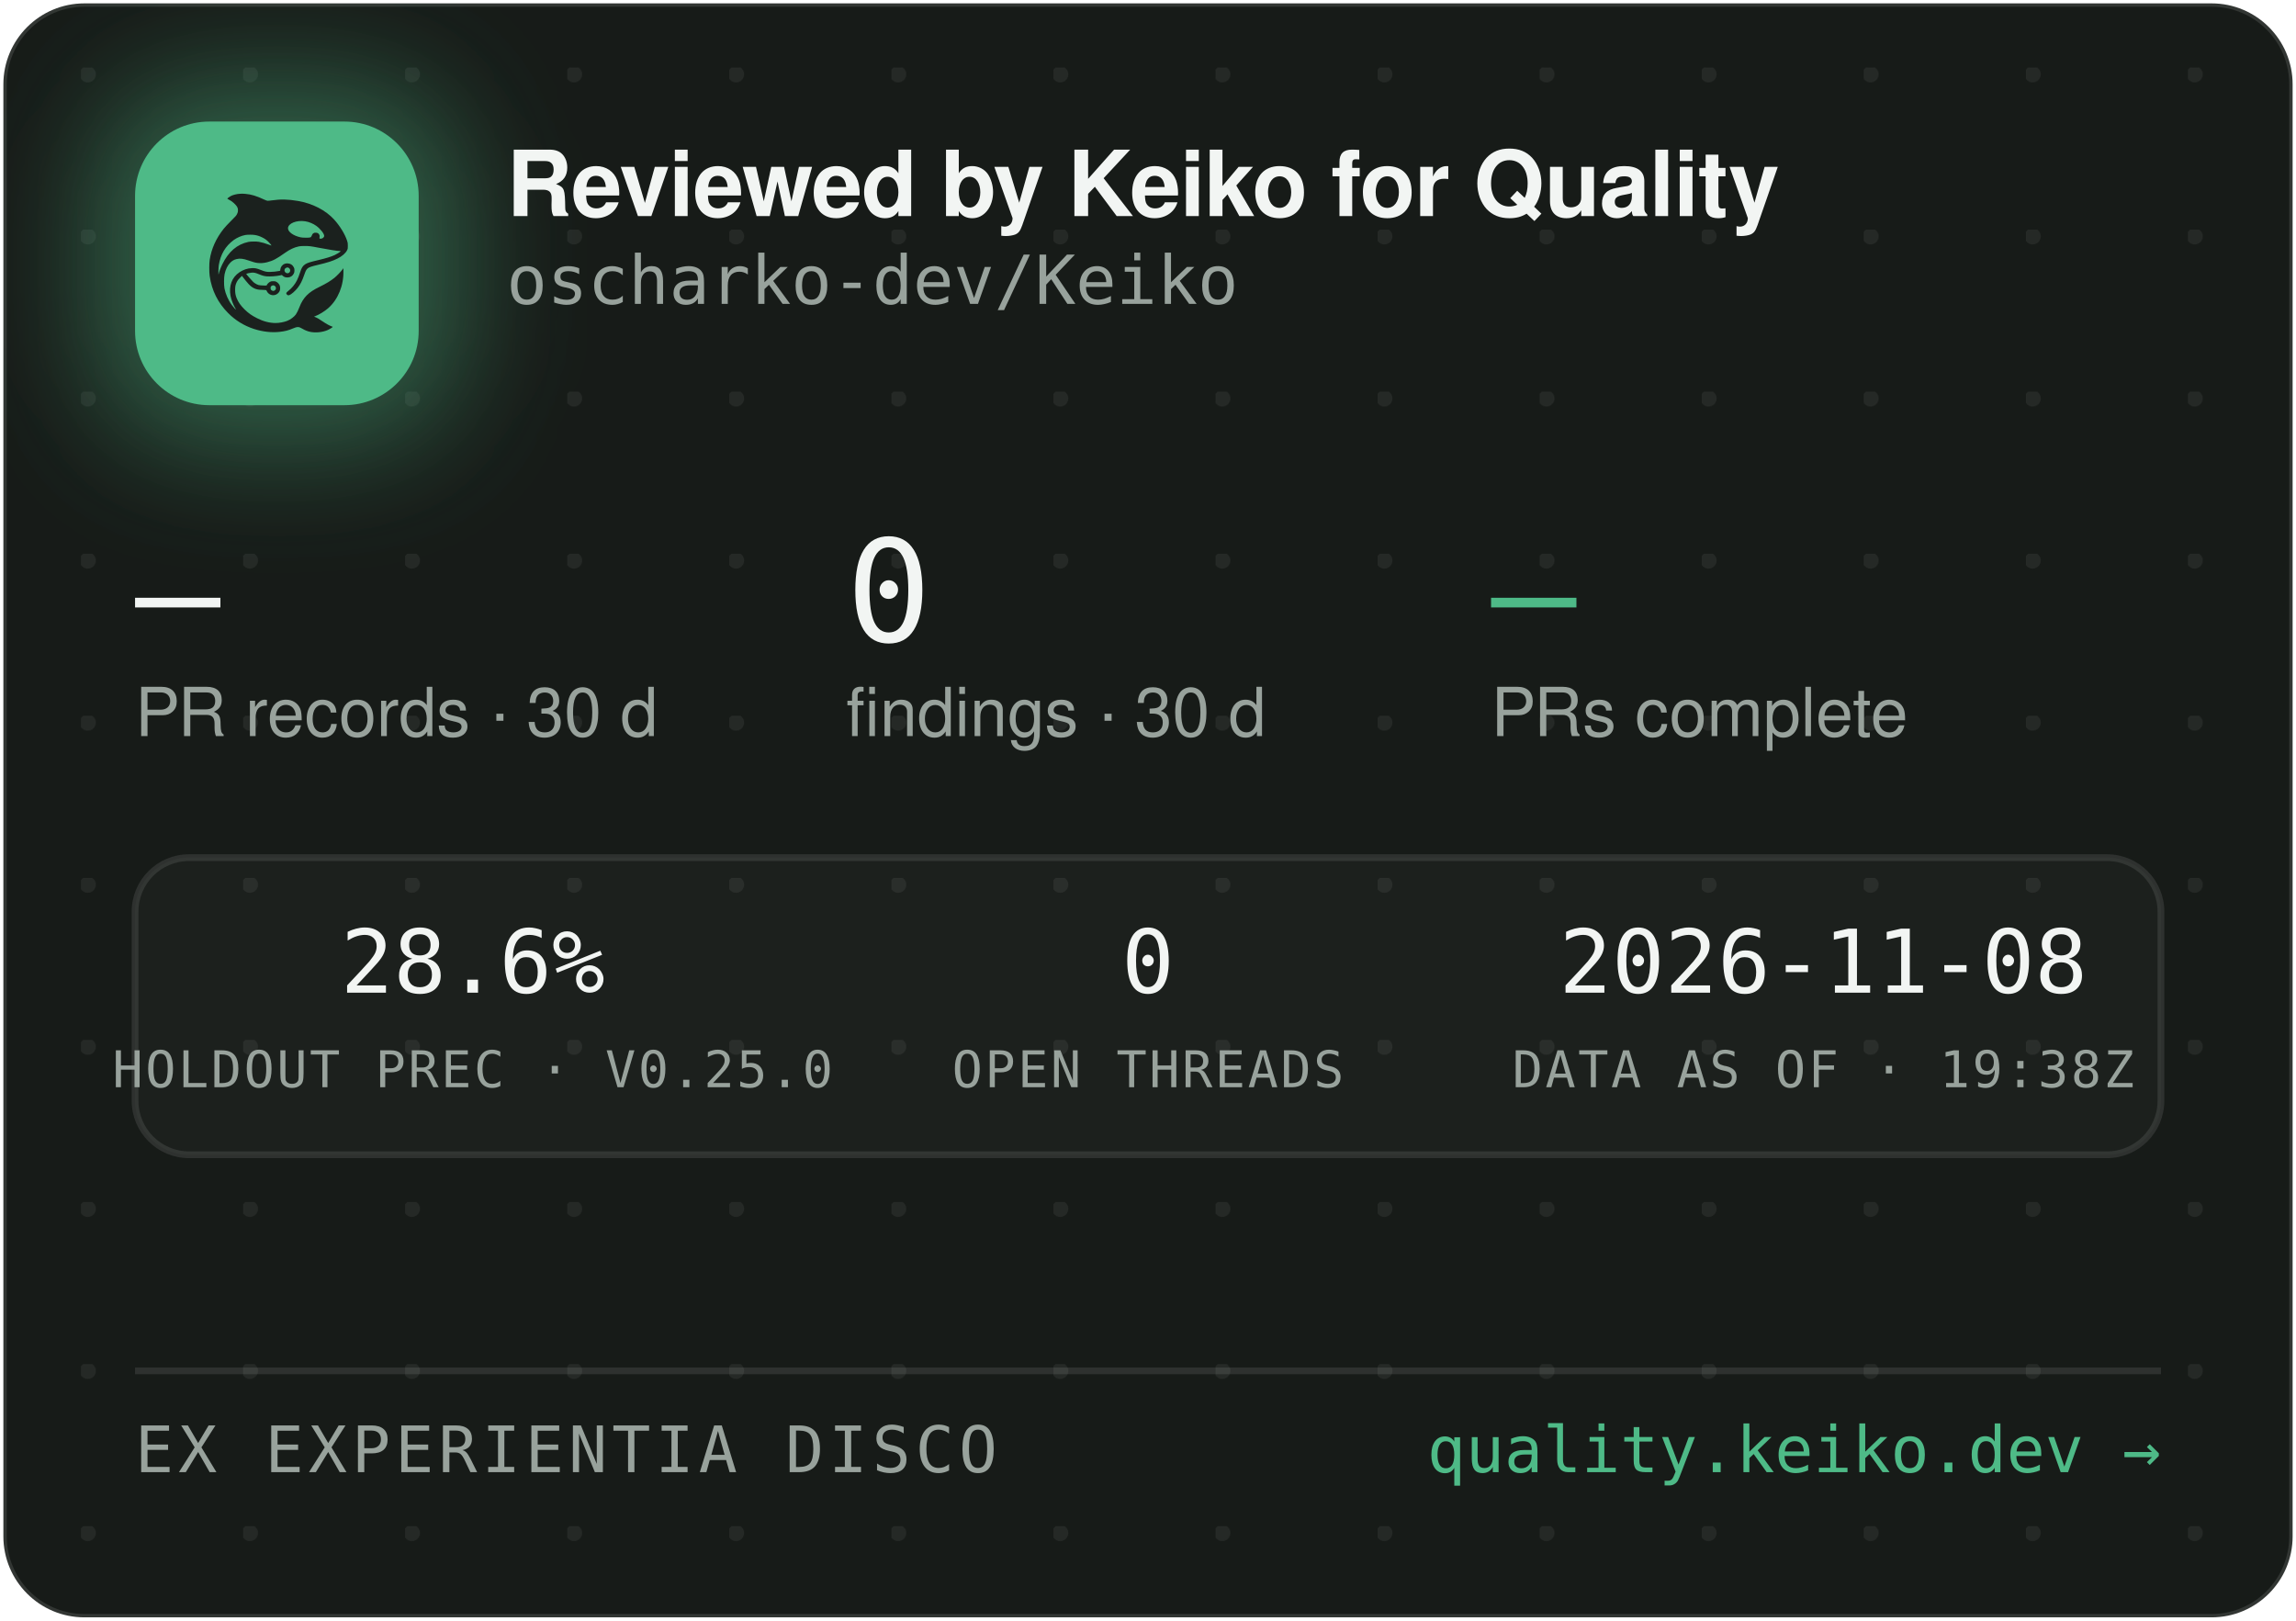
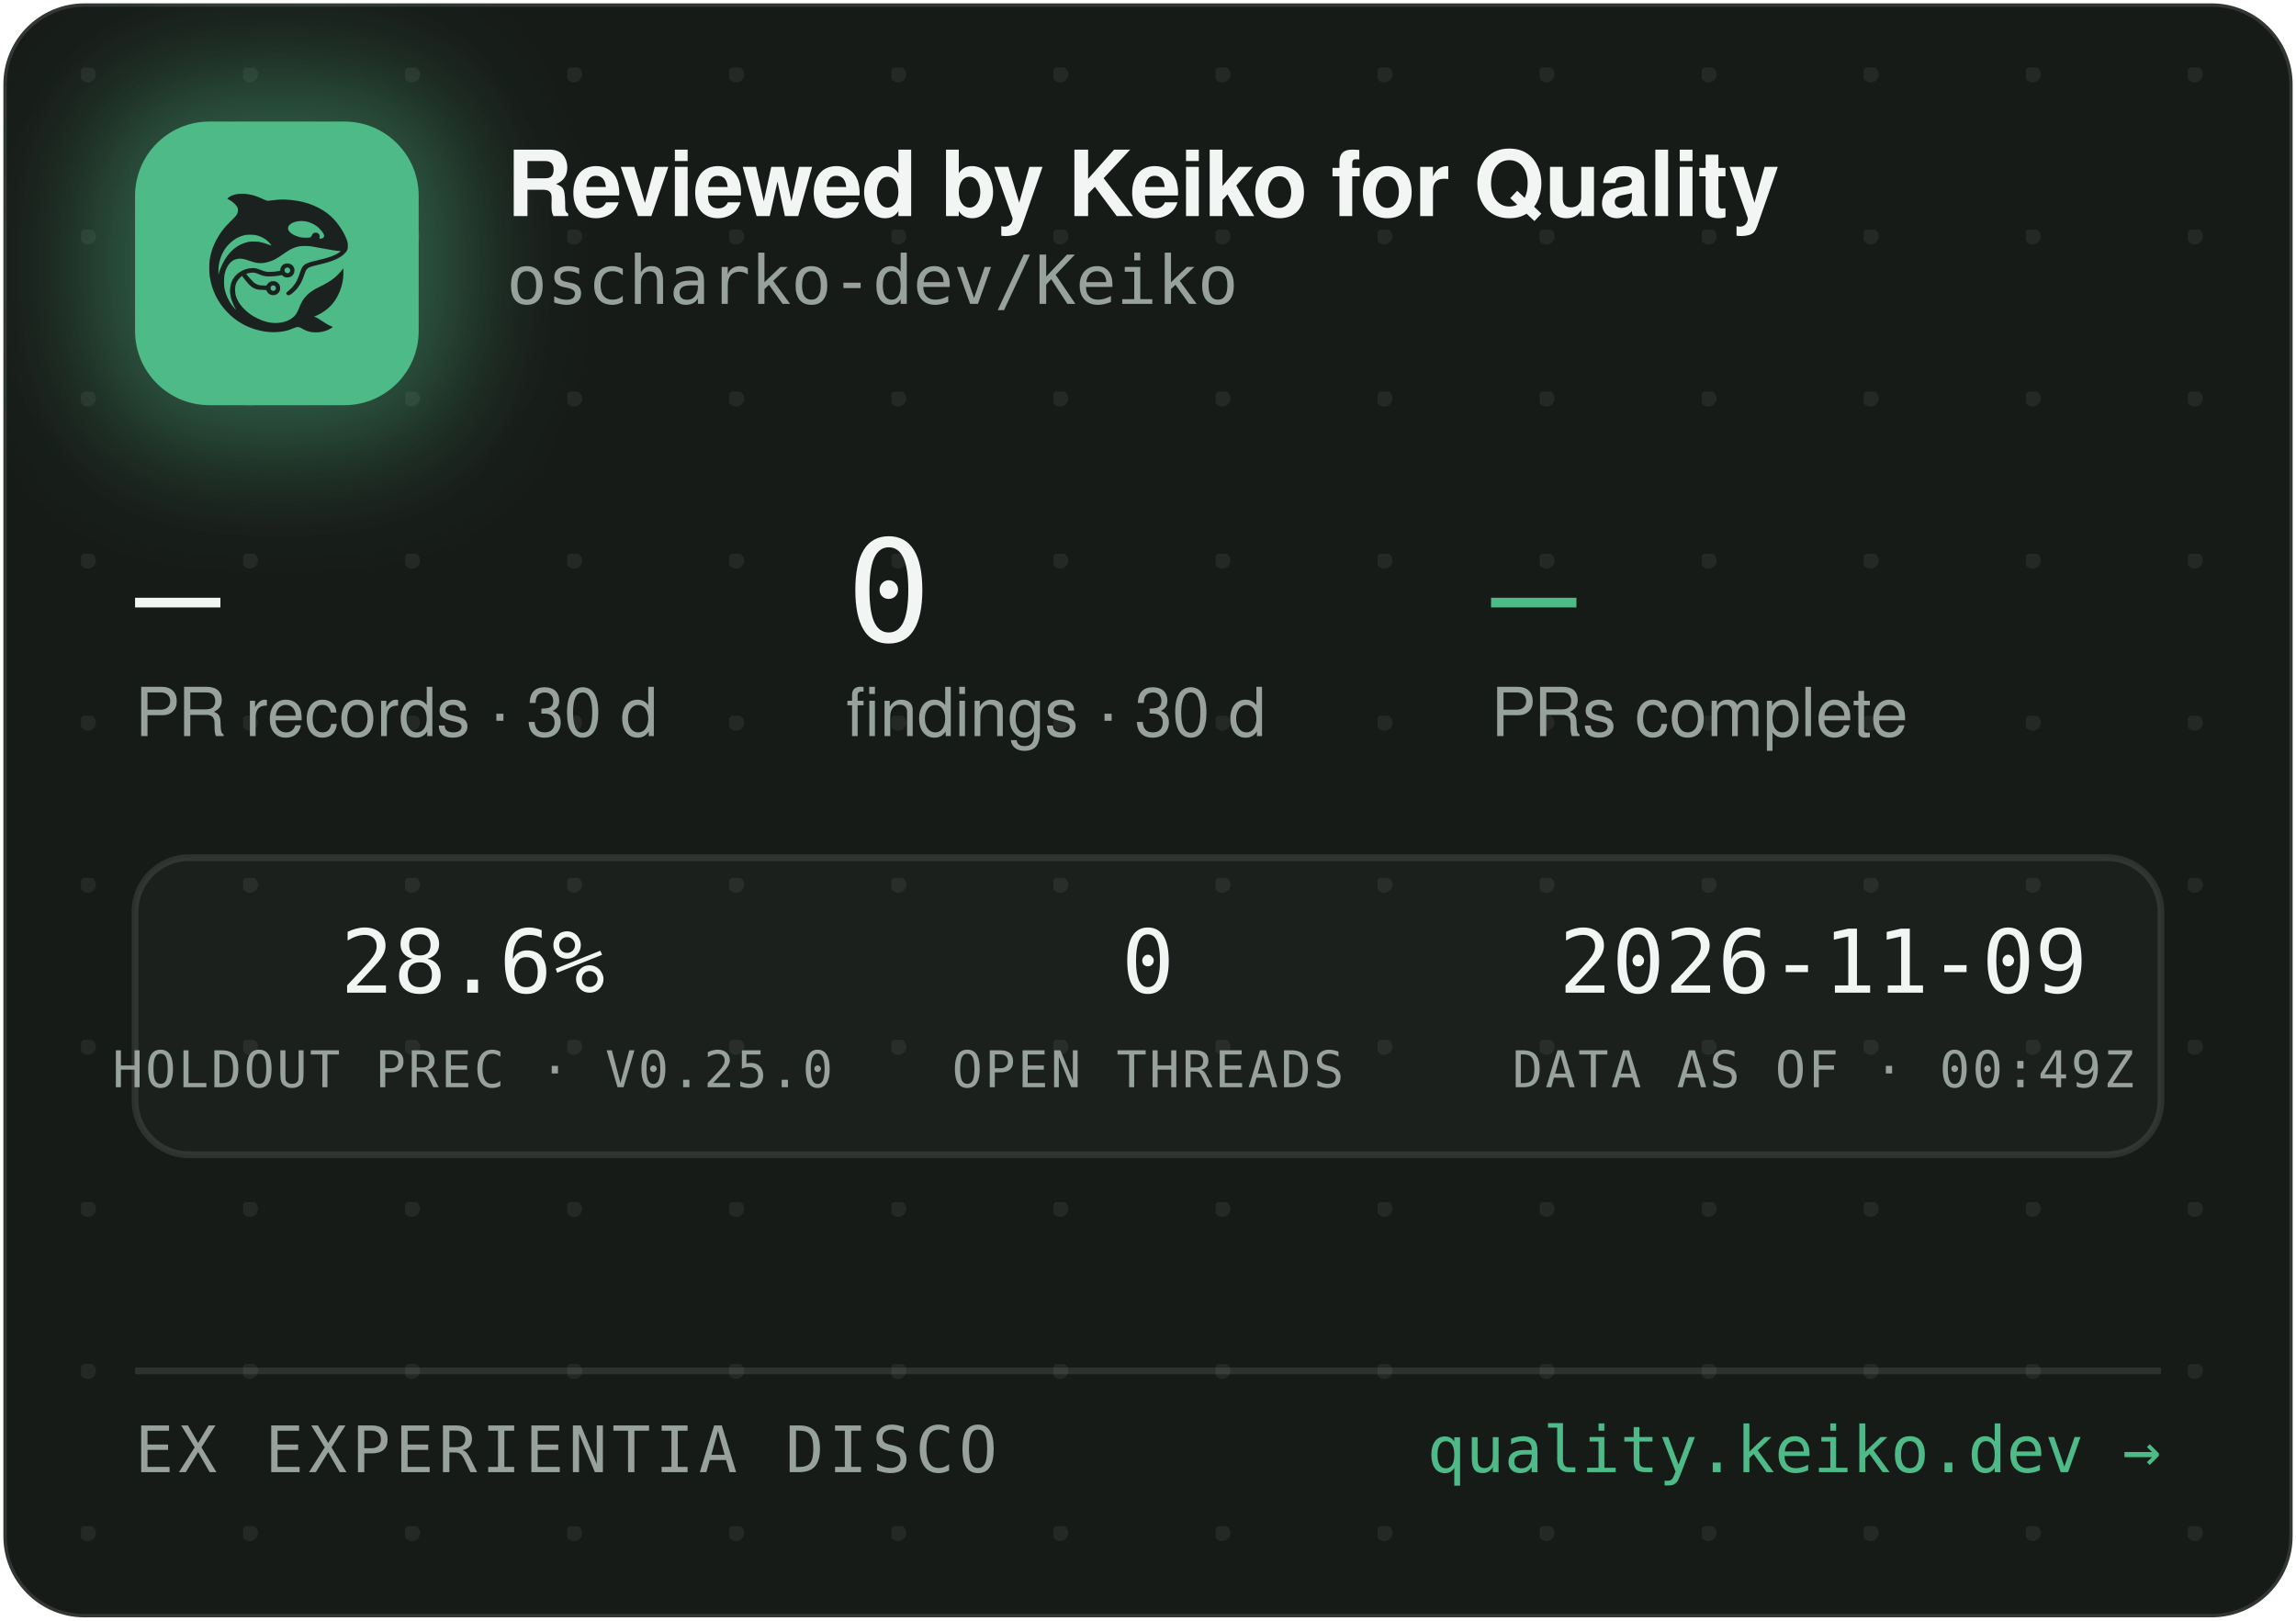
<svg xmlns="http://www.w3.org/2000/svg" width="340" height="240" viewBox="0 0 340 240" role="img" aria-label="Reviewed by Keiko for Quality — oscharko-dev/Keiko">
  <defs>
    <pattern id="dots" width="24" height="24" patternUnits="userSpaceOnUse" x="12" y="10">
      <circle cx="1" cy="1" r="1.2" fill="rgba(233,237,235,0.07)" />
    </pattern>
    <filter id="glow" x="-60%" y="-60%" width="220%" height="220%">
      <feGaussianBlur stdDeviation="9" />
    </filter>
    <clipPath id="card">
      <rect x="0.5" y="0.5" width="339" height="239" rx="12" />
    </clipPath>
  </defs>
  <rect x="0.5" y="0.5" width="339" height="239" rx="12" fill="#171B18" stroke="rgba(255,255,255,0.12)" />
  <rect x="0.5" y="0.5" width="339" height="239" rx="12" fill="url(#dots)" />
  <g clip-path="url(#card)">
    <rect x="14" y="12" width="54" height="54" rx="16" fill="rgba(78,186,135,0.45)" filter="url(#glow)" />
    <rect x="20" y="18" width="42" height="42" rx="11" fill="#4EBA87" />
    <g transform="translate(24,22) scale(0.03320312)">
      <g transform="translate(1024 0) scale(-1 1)">
        <g transform="translate(1024, 1024) scale(-0.1, -0.1)" fill="#1B211E" stroke="none">
          <path d="M3465 8223 c-144 -8 -314 -52 -408 -105 -69 -39 -146 -99 -146 -113 0 -5 30 -24 68 -42 146 -70 323 -229 377 -340 25 -49 29 -70 29 -138 -1 -72 -5 -88 -39 -160 -36 -75 -54 -95 -265 -305 -134 -132 -270 -279 -331 -355 -339 -425 -552 -896 -626 -1390 -25 -165 -25 -549 0 -720 92 -645 368 -1196 826 -1655 322 -324 710 -562 1145 -704 389 -126 793 -172 1155 -130 235 27 377 63 579 149 205 87 268 86 423 -7 102 -62 231 -115 335 -138 247 -56 562 -26 794 74 92 40 244 136 232 146 -4 3 -26 12 -48 19 -86 28 -246 116 -385 211 -162 112 -284 182 -357 207 l-48 17 40 15 c185 70 436 223 595 363 438 386 695 1014 678 1663 l-3 120 -50 -70 c-64 -90 -248 -280 -350 -362 -171 -136 -366 -255 -645 -391 -288 -140 -442 -243 -590 -391 -136 -137 -247 -316 -325 -526 -47 -127 -114 -262 -160 -326 -79 -107 -237 -224 -384 -283 -136 -55 -355 -96 -514 -96 -274 0 -548 71 -832 215 -242 123 -375 216 -553 389 -175 171 -287 332 -361 517 -44 114 -63 216 -63 359 0 152 17 233 74 350 35 70 59 102 136 179 l95 94 21 -29 c55 -75 219 -277 277 -338 171 -183 337 -256 582 -256 56 0 126 -3 155 -7 53 -6 54 -7 76 -57 30 -66 97 -128 172 -156 151 -57 318 11 395 160 33 62 34 193 3 261 -30 64 -88 125 -148 157 -44 23 -63 27 -141 27 -78 0 -97 -4 -140 -27 -58 -30 -131 -105 -141 -142 -6 -25 -8 -26 -93 -26 -47 0 -131 5 -186 10 -87 8 -111 15 -182 51 -45 22 -109 66 -143 96 -59 53 -326 361 -319 367 14 11 179 47 241 52 102 9 177 -7 318 -66 158 -66 243 -89 357 -99 157 -12 413 5 582 40 l93 19 44 -39 c59 -52 135 -75 228 -69 117 8 212 72 262 176 23 47 28 71 28 138 0 70 -4 89 -29 138 -55 110 -145 167 -270 174 -65 3 -91 0 -137 -18 -107 -40 -183 -140 -195 -257 l-6 -52 -51 -11 c-104 -23 -285 -41 -411 -42 -149 -1 -211 12 -402 88 -186 74 -256 88 -403 81 -193 -8 -377 -70 -546 -182 -342 -228 -485 -611 -399 -1064 30 -157 119 -388 209 -541 20 -35 35 -64 33 -66 -8 -8 -111 108 -190 214 -154 206 -278 489 -324 737 -28 154 -25 492 6 635 46 216 133 391 256 514 82 82 161 128 271 156 152 39 300 23 529 -57 217 -76 308 -101 410 -114 137 -17 284 -7 426 30 272 70 414 145 809 425 217 153 399 238 610 283 64 14 129 18 265 18 197 0 269 -9 615 -76 461 -89 843 -149 952 -149 41 0 41 0 23 -20 -28 -31 -169 -119 -254 -158 -167 -77 -388 -145 -716 -222 -399 -93 -508 -128 -608 -194 -102 -68 -160 -160 -217 -346 -35 -115 -102 -286 -149 -378 -85 -168 -227 -341 -377 -458 -105 -82 -115 -107 -69 -162 29 -34 65 -44 109 -29 86 29 261 181 371 322 126 162 201 309 295 581 61 176 90 232 145 283 62 57 163 93 470 165 439 104 640 169 863 278 206 100 368 240 434 375 32 67 33 71 33 198 -1 120 -3 138 -34 229 -98 294 -319 655 -573 936 -381 421 -968 723 -1618 834 -448 76 -767 83 -1169 25 -80 -12 -165 -19 -190 -17 -26 3 -90 26 -146 53 -343 162 -576 233 -842 255 -114 9 -141 10 -248 3z m2926 -1227 c164 -27 346 -102 485 -202 181 -129 354 -348 354 -448 0 -64 -75 -126 -154 -126 -60 0 -63 4 -52 70 8 50 7 65 -9 100 -29 64 -74 93 -151 98 -54 4 -70 1 -107 -21 -42 -25 -61 -52 -91 -129 -25 -64 -55 -73 -246 -73 -121 0 -187 5 -248 18 -318 70 -556 242 -556 402 0 218 388 374 775 311z m-2249 -611 c119 -21 208 -50 321 -106 114 -56 177 -100 266 -184 67 -63 157 -173 148 -181 -2 -3 -61 18 -130 45 -131 52 -298 100 -427 122 -113 20 -367 17 -470 -4 -502 -106 -885 -433 -1160 -992 -70 -142 -160 -379 -160 -424 0 -9 -5 -23 -11 -31 -13 -19 -5 316 10 410 80 482 295 846 661 1117 145 107 350 197 522 228 100 18 326 18 430 0z m1485 -1456 c95 -36 119 -159 42 -223 -78 -66 -209 -1 -209 104 0 60 33 100 99 121 36 10 36 10 68 -2z m-591 -822 c29 -26 37 -42 40 -77 6 -54 -9 -86 -55 -117 -41 -28 -70 -29 -119 -4 -44 22 -62 55 -62 112 0 51 13 75 53 99 50 31 101 26 143 -13z" />
        </g>
      </g>
    </g>
    <text x="75" y="32" font-family="-apple-system,'Segoe UI',Helvetica,Arial,sans-serif" font-size="13.5" font-weight="650" letter-spacing="-0.14" fill="#F2F5F3">Reviewed by Keiko for Quality</text>
    <text x="75" y="45" font-family="'JetBrains Mono',SFMono-Regular,Consolas,Menlo,monospace" font-size="10" fill="#98A29C">oscharko-dev/Keiko</text>
    <text x="20" y="95" font-family="'JetBrains Mono',SFMono-Regular,Consolas,Menlo,monospace" font-size="21" fill="#F2F5F3">—</text>
    <text x="20" y="109" font-family="-apple-system,'Segoe UI',Helvetica,Arial,sans-serif" font-size="10" fill="#98A29C">PR records · 30 d</text>
    <text x="125.3" y="95" font-family="'JetBrains Mono',SFMono-Regular,Consolas,Menlo,monospace" font-size="21" fill="#F2F5F3">0</text>
    <text x="125.3" y="109" font-family="-apple-system,'Segoe UI',Helvetica,Arial,sans-serif" font-size="10" fill="#98A29C">findings · 30 d</text>
    <text x="220.8" y="95" font-family="'JetBrains Mono',SFMono-Regular,Consolas,Menlo,monospace" font-size="21" fill="#4EBA87">—</text>
    <text x="220.8" y="109" font-family="-apple-system,'Segoe UI',Helvetica,Arial,sans-serif" font-size="10" fill="#98A29C">PRs complete</text>
    <rect x="20" y="127" width="300" height="44" rx="8" fill="rgba(255,255,255,0.025)" stroke="rgba(255,255,255,0.1)" />
    <text x="70" y="147" text-anchor="middle" font-family="'JetBrains Mono',SFMono-Regular,Consolas,Menlo,monospace" font-size="13" fill="#F2F5F3">28.6%</text>
    <text x="70" y="161" text-anchor="middle" font-family="'JetBrains Mono',SFMono-Regular,Consolas,Menlo,monospace" font-size="7.5" letter-spacing="0.35" fill="#98A29C">HOLDOUT PREC · V0.25.0</text>
    <text x="170" y="147" text-anchor="middle" font-family="'JetBrains Mono',SFMono-Regular,Consolas,Menlo,monospace" font-size="13" fill="#F2F5F3">0</text>
    <text x="170" y="161" text-anchor="middle" font-family="'JetBrains Mono',SFMono-Regular,Consolas,Menlo,monospace" font-size="7.5" letter-spacing="0.35" fill="#98A29C">OPEN THREADS</text>
-     <text x="270" y="147" text-anchor="middle" font-family="'JetBrains Mono',SFMono-Regular,Consolas,Menlo,monospace" font-size="13" fill="#F2F5F3">2026-11-08</text>
-     <text x="270" y="161" text-anchor="middle" font-family="'JetBrains Mono',SFMono-Regular,Consolas,Menlo,monospace" font-size="7.5" letter-spacing="0.35" fill="#98A29C">DATA AS OF · 19:38Z</text>
+     <text x="270" y="147" text-anchor="middle" font-family="'JetBrains Mono',SFMono-Regular,Consolas,Menlo,monospace" font-size="13" fill="#F2F5F3">2026-11-09</text>
+     <text x="270" y="161" text-anchor="middle" font-family="'JetBrains Mono',SFMono-Regular,Consolas,Menlo,monospace" font-size="7.5" letter-spacing="0.35" fill="#98A29C">DATA AS OF · 00:49Z</text>
    <line x1="20" y1="203" x2="320" y2="203" stroke="rgba(255,255,255,0.1)" />
    <text x="20" y="218" font-family="'JetBrains Mono',SFMono-Regular,Consolas,Menlo,monospace" font-size="9.5" letter-spacing="0.7" fill="#98A29C">EX EXPERIENTIA DISCO</text>
    <text x="320" y="218" text-anchor="end" font-family="'JetBrains Mono',SFMono-Regular,Consolas,Menlo,monospace" font-size="9.5" fill="#4EBA87">quality.keiko.dev →</text>
  </g>
</svg>
